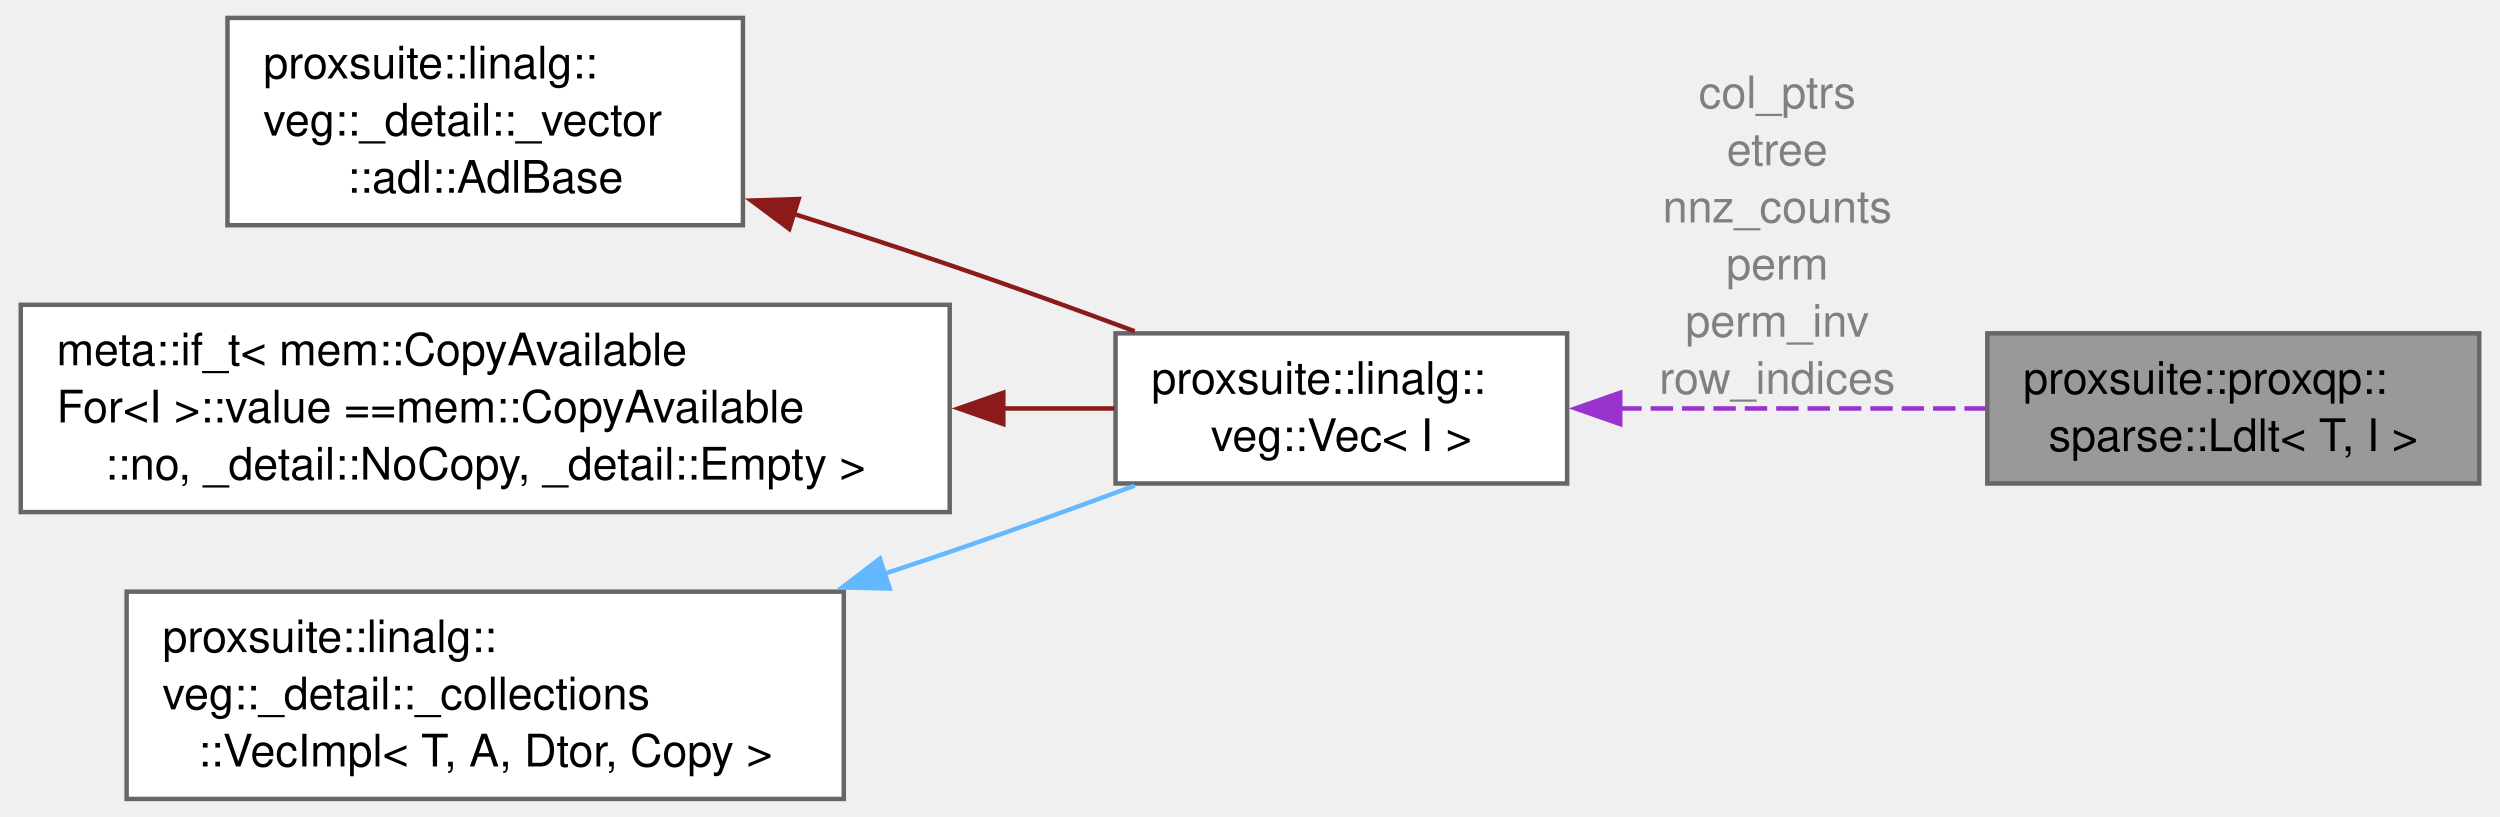
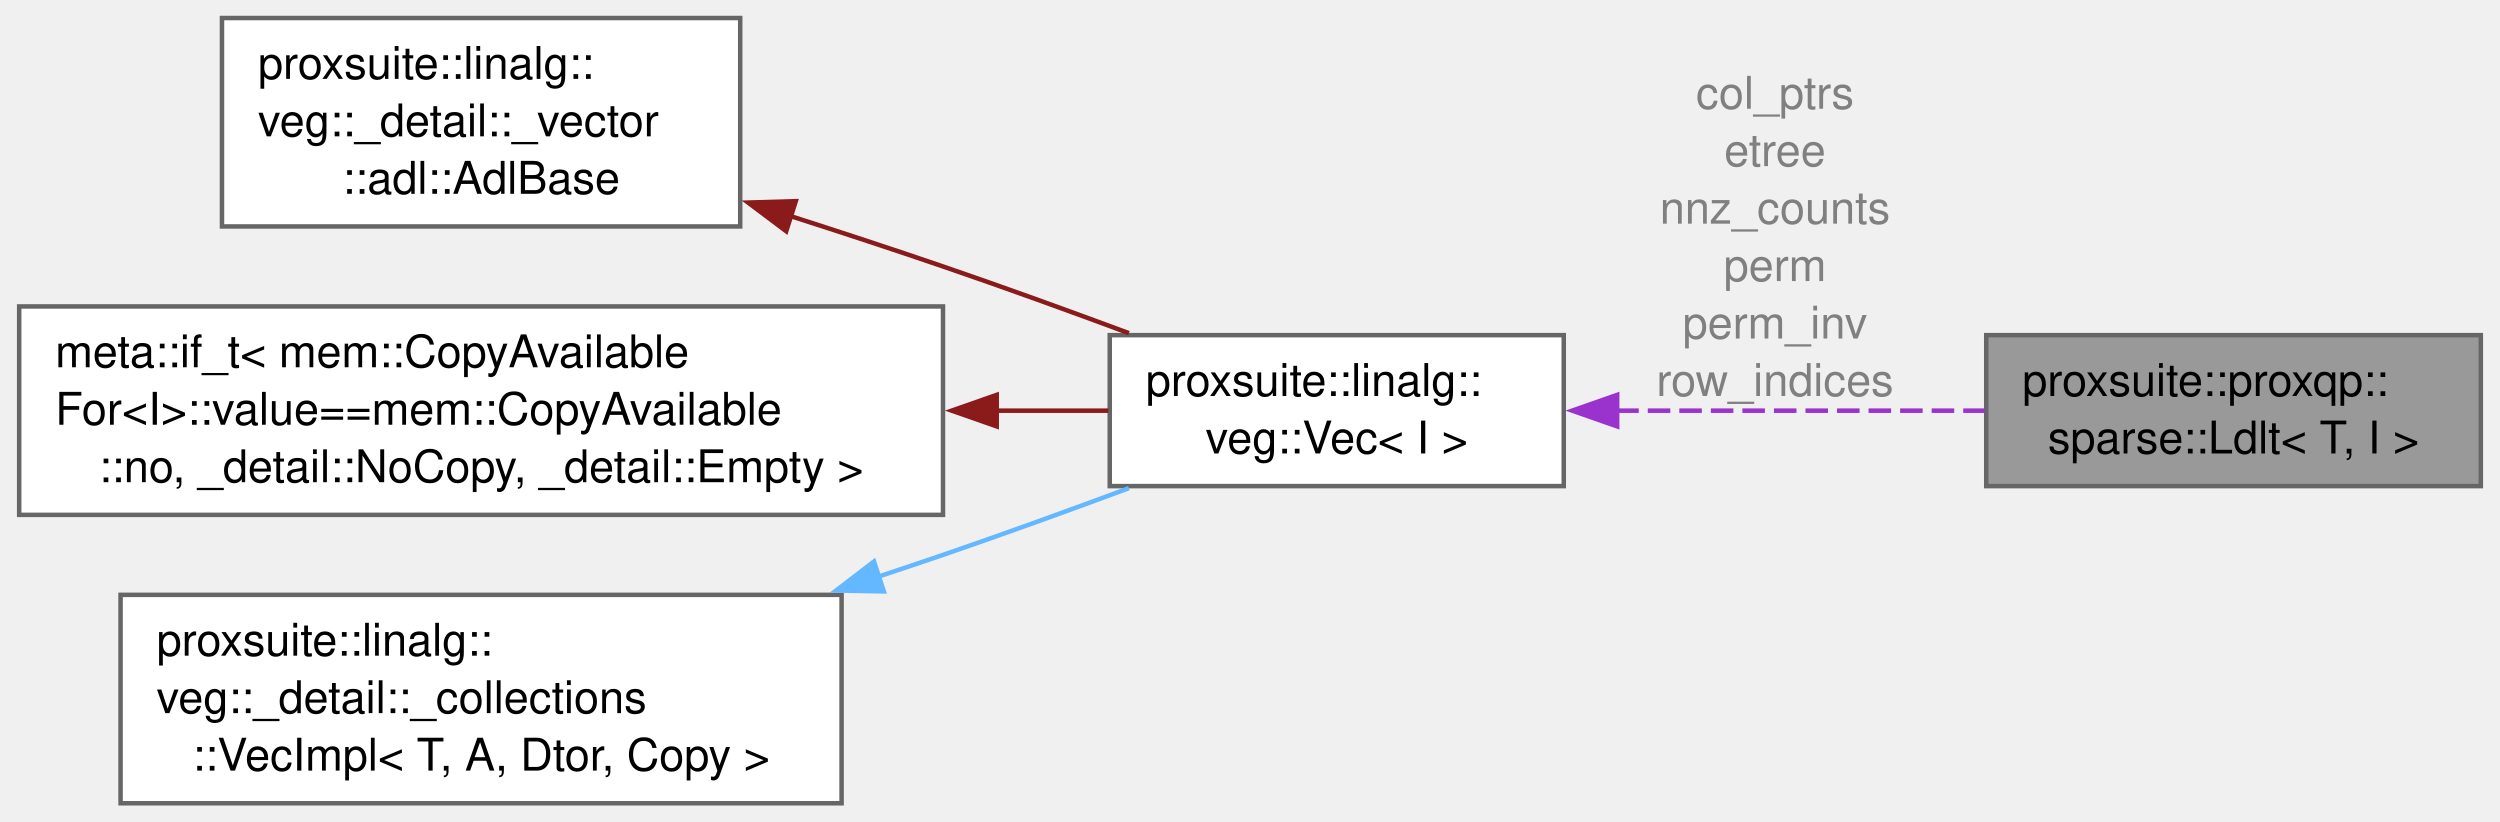
- <svg xmlns="http://www.w3.org/2000/svg" xmlns:xlink="http://www.w3.org/1999/xlink" width="557pt" height="182pt" viewBox="0.00 0.00 556.50 182.25">
+ <svg xmlns="http://www.w3.org/2000/svg" xmlns:xlink="http://www.w3.org/1999/xlink" width="554pt" height="182pt" viewBox="0.00 0.00 554.25 182.25">
  <g id="graph0" class="graph" transform="scale(1 1) rotate(0) translate(4 178.25)">
    <g id="Node000001" class="node">
      <g id="a_Node000001">
        <a xlink:title=" ">
-           <polygon fill="#999999" stroke="#666666" points="548.5,-103.88 438.75,-103.88 438.75,-70.38 548.5,-70.38 548.5,-103.88" />
-           <text text-anchor="start" x="446.75" y="-90.38" font-family="Helvetica,sans-Serif" font-size="10.00">proxsuite::proxqp::</text>
-           <text text-anchor="middle" x="493.62" y="-77.62" font-family="Helvetica,sans-Serif" font-size="10.00">sparse::Ldlt&lt; T, I &gt;</text>
+           <polygon fill="#999999" stroke="#666666" points="546.25,-103.88 436.5,-103.88 436.5,-70.38 546.25,-70.38 546.25,-103.88" />
+           <text text-anchor="start" x="444.5" y="-90.38" font-family="Helvetica,sans-Serif" font-size="10.00">proxsuite::proxqp::</text>
+           <text text-anchor="middle" x="491.38" y="-77.62" font-family="Helvetica,sans-Serif" font-size="10.00">sparse::Ldlt&lt; T, I &gt;</text>
        </a>
      </g>
    </g>
    <g id="Node000002" class="node">
      <g id="a_Node000002">
        <a xlink:href="structproxsuite_1_1linalg_1_1veg_1_1Vec.html" target="_top" xlink:title=" ">
-           <polygon fill="white" stroke="#666666" points="345,-103.88 244.25,-103.88 244.25,-70.38 345,-70.38 345,-103.88" />
-           <text text-anchor="start" x="252.25" y="-90.38" font-family="Helvetica,sans-Serif" font-size="10.00">proxsuite::linalg::</text>
-           <text text-anchor="middle" x="294.62" y="-77.62" font-family="Helvetica,sans-Serif" font-size="10.00">veg::Vec&lt; I &gt;</text>
+           <polygon fill="white" stroke="#666666" points="342.75,-103.88 242,-103.88 242,-70.38 342.75,-70.38 342.75,-103.88" />
+           <text text-anchor="start" x="250" y="-90.38" font-family="Helvetica,sans-Serif" font-size="10.00">proxsuite::linalg::</text>
+           <text text-anchor="middle" x="292.38" y="-77.62" font-family="Helvetica,sans-Serif" font-size="10.00">veg::Vec&lt; I &gt;</text>
        </a>
      </g>
    </g>
    <g id="edge1_Node000001_Node000002" class="edge">
      <g id="a_edge1_Node000001_Node000002">
        <a xlink:title=" ">
-           <path fill="none" stroke="#9a32cd" stroke-dasharray="5,2" d="M356.64,-87.12C382.79,-87.12 413.08,-87.12 438.43,-87.12" />
-           <polygon fill="#9a32cd" stroke="#9a32cd" points="356.85,-83.63 346.85,-87.13 356.85,-90.63 356.85,-83.63" />
+           <path fill="none" stroke="#9a32cd" stroke-dasharray="5,2" d="M354.39,-87.12C380.54,-87.12 410.83,-87.12 436.18,-87.12" />
+           <polygon fill="#9a32cd" stroke="#9a32cd" points="354.6,-83.63 344.6,-87.13 354.6,-90.63 354.6,-83.63" />
        </a>
      </g>
-       <text text-anchor="middle" x="391.88" y="-154.12" font-family="Helvetica,sans-Serif" font-size="10.00" fill="grey"> col_ptrs</text>
-       <text text-anchor="middle" x="391.88" y="-141.38" font-family="Helvetica,sans-Serif" font-size="10.00" fill="grey">etree</text>
-       <text text-anchor="middle" x="391.88" y="-128.62" font-family="Helvetica,sans-Serif" font-size="10.00" fill="grey">nnz_counts</text>
-       <text text-anchor="middle" x="391.88" y="-115.88" font-family="Helvetica,sans-Serif" font-size="10.00" fill="grey">perm</text>
-       <text text-anchor="middle" x="391.88" y="-103.12" font-family="Helvetica,sans-Serif" font-size="10.00" fill="grey">perm_inv</text>
-       <text text-anchor="middle" x="391.88" y="-90.38" font-family="Helvetica,sans-Serif" font-size="10.00" fill="grey">row_indices</text>
+       <text text-anchor="middle" x="389.62" y="-154.12" font-family="Helvetica,sans-Serif" font-size="10.00" fill="grey"> col_ptrs</text>
+       <text text-anchor="middle" x="389.62" y="-141.38" font-family="Helvetica,sans-Serif" font-size="10.00" fill="grey">etree</text>
+       <text text-anchor="middle" x="389.62" y="-128.62" font-family="Helvetica,sans-Serif" font-size="10.00" fill="grey">nnz_counts</text>
+       <text text-anchor="middle" x="389.62" y="-115.88" font-family="Helvetica,sans-Serif" font-size="10.00" fill="grey">perm</text>
+       <text text-anchor="middle" x="389.62" y="-103.12" font-family="Helvetica,sans-Serif" font-size="10.00" fill="grey">perm_inv</text>
+       <text text-anchor="middle" x="389.62" y="-90.38" font-family="Helvetica,sans-Serif" font-size="10.00" fill="grey">row_indices</text>
    </g>
    <g id="Node000003" class="node">
      <g id="a_Node000003">
        <a xlink:href="structproxsuite_1_1linalg_1_1veg_1_1__detail_1_1__vector_1_1adl_1_1AdlBase.html" target="_top" xlink:title=" ">
-           <polygon fill="white" stroke="#666666" points="161.12,-174.25 46.12,-174.25 46.12,-128 161.12,-128 161.12,-174.25" />
-           <text text-anchor="start" x="54.12" y="-160.75" font-family="Helvetica,sans-Serif" font-size="10.00">proxsuite::linalg::</text>
-           <text text-anchor="start" x="54.12" y="-148" font-family="Helvetica,sans-Serif" font-size="10.00">veg::_detail::_vector</text>
-           <text text-anchor="middle" x="103.62" y="-135.25" font-family="Helvetica,sans-Serif" font-size="10.00">::adl::AdlBase</text>
+           <polygon fill="white" stroke="#666666" points="160,-174.25 45,-174.25 45,-128 160,-128 160,-174.25" />
+           <text text-anchor="start" x="53" y="-160.75" font-family="Helvetica,sans-Serif" font-size="10.00">proxsuite::linalg::</text>
+           <text text-anchor="start" x="53" y="-148" font-family="Helvetica,sans-Serif" font-size="10.00">veg::_detail::_vector</text>
+           <text text-anchor="middle" x="102.5" y="-135.25" font-family="Helvetica,sans-Serif" font-size="10.00">::adl::AdlBase</text>
        </a>
      </g>
    </g>
    <g id="edge2_Node000002_Node000003" class="edge">
      <g id="a_edge2_Node000002_Node000003">
        <a xlink:title=" ">
-           <path fill="none" stroke="#8b1a1a" d="M172.18,-130.62C183.9,-126.9 195.96,-122.97 207.25,-119.12 220.72,-114.53 235.27,-109.27 248.51,-104.35" />
-           <polygon fill="#8b1a1a" stroke="#8b1a1a" points="171.46,-127.17 162.97,-133.51 173.56,-133.85 171.46,-127.17" />
+           <path fill="none" stroke="#8b1a1a" d="M171.07,-130.33C182.43,-126.69 194.07,-122.87 205,-119.12 218.46,-114.51 233.01,-109.24 246.25,-104.32" />
+           <polygon fill="#8b1a1a" stroke="#8b1a1a" points="170.21,-126.94 161.74,-133.3 172.33,-133.61 170.21,-126.94" />
        </a>
      </g>
    </g>
    <g id="Node000004" class="node">
      <g id="a_Node000004">
        <a xlink:title=" ">
-           <polygon fill="white" stroke="#666666" points="207.25,-110.25 0,-110.25 0,-64 207.25,-64 207.25,-110.25" />
+           <polygon fill="white" stroke="#666666" points="205,-110.25 0,-110.25 0,-64 205,-64 205,-110.25" />
          <text text-anchor="start" x="8" y="-96.75" font-family="Helvetica,sans-Serif" font-size="10.00">meta::if_t&lt; mem::CopyAvailable</text>
-           <text text-anchor="start" x="8" y="-84" font-family="Helvetica,sans-Serif" font-size="10.00">For&lt;I &gt;::value ==mem::CopyAvailable</text>
-           <text text-anchor="middle" x="103.62" y="-71.25" font-family="Helvetica,sans-Serif" font-size="10.00">::no, _detail::NoCopy, _detail::Empty &gt;</text>
+           <text text-anchor="start" x="8" y="-84" font-family="Helvetica,sans-Serif" font-size="10.00">For&lt;I&gt;::value==mem::CopyAvailable</text>
+           <text text-anchor="middle" x="102.5" y="-71.25" font-family="Helvetica,sans-Serif" font-size="10.00">::no, _detail::NoCopy, _detail::Empty &gt;</text>
        </a>
      </g>
    </g>
    <g id="edge3_Node000002_Node000004" class="edge">
      <g id="a_edge3_Node000002_Node000004">
        <a xlink:title=" ">
-           <path fill="none" stroke="#8b1a1a" d="M219.14,-87.12C227.77,-87.12 236.16,-87.12 244.01,-87.12" />
-           <polygon fill="#8b1a1a" stroke="#8b1a1a" points="219.21,-83.63 209.21,-87.13 219.21,-90.63 219.21,-83.63" />
+           <path fill="none" stroke="#8b1a1a" d="M216.84,-87.12C225.46,-87.12 233.85,-87.12 241.7,-87.12" />
+           <polygon fill="#8b1a1a" stroke="#8b1a1a" points="216.92,-83.63 206.92,-87.13 216.92,-90.63 216.92,-83.63" />
        </a>
      </g>
    </g>
    <g id="Node000005" class="node">
      <g id="a_Node000005">
        <a xlink:href="structproxsuite_1_1linalg_1_1veg_1_1__detail_1_1__collections_1_1VecImpl.html" target="_top" xlink:title=" ">
-           <polygon fill="white" stroke="#666666" points="183.62,-46.25 23.62,-46.25 23.62,0 183.62,0 183.62,-46.25" />
-           <text text-anchor="start" x="31.62" y="-32.75" font-family="Helvetica,sans-Serif" font-size="10.00">proxsuite::linalg::</text>
-           <text text-anchor="start" x="31.62" y="-20" font-family="Helvetica,sans-Serif" font-size="10.00">veg::_detail::_collections</text>
-           <text text-anchor="middle" x="103.62" y="-7.25" font-family="Helvetica,sans-Serif" font-size="10.00">::VecImpl&lt; T, A, Dtor, Copy &gt;</text>
+           <polygon fill="white" stroke="#666666" points="182.5,-46.25 22.5,-46.25 22.5,0 182.5,0 182.5,-46.25" />
+           <text text-anchor="start" x="30.5" y="-32.75" font-family="Helvetica,sans-Serif" font-size="10.00">proxsuite::linalg::</text>
+           <text text-anchor="start" x="30.5" y="-20" font-family="Helvetica,sans-Serif" font-size="10.00">veg::_detail::_collections</text>
+           <text text-anchor="middle" x="102.5" y="-7.25" font-family="Helvetica,sans-Serif" font-size="10.00">::VecImpl&lt; T, A, Dtor, Copy &gt;</text>
        </a>
      </g>
    </g>
    <g id="edge4_Node000002_Node000005" class="edge">
      <g id="a_edge4_Node000002_Node000005">
        <a xlink:title=" ">
-           <path fill="none" stroke="#63b8ff" d="M192.68,-50.25C197.62,-51.87 202.5,-53.51 207.25,-55.12 220.72,-59.72 235.27,-64.98 248.51,-69.9" />
-           <polygon fill="#63b8ff" stroke="#63b8ff" points="193.85,-46.95 183.26,-47.18 191.68,-53.61 193.85,-46.95" />
+           <path fill="none" stroke="#63b8ff" d="M190.59,-50.27C195.47,-51.89 200.3,-53.51 205,-55.12 218.46,-59.74 233.01,-65.01 246.25,-69.93" />
+           <polygon fill="#63b8ff" stroke="#63b8ff" points="191.87,-47.01 181.28,-47.22 189.69,-53.66 191.87,-47.01" />
        </a>
      </g>
    </g>
  </g>
</svg>
